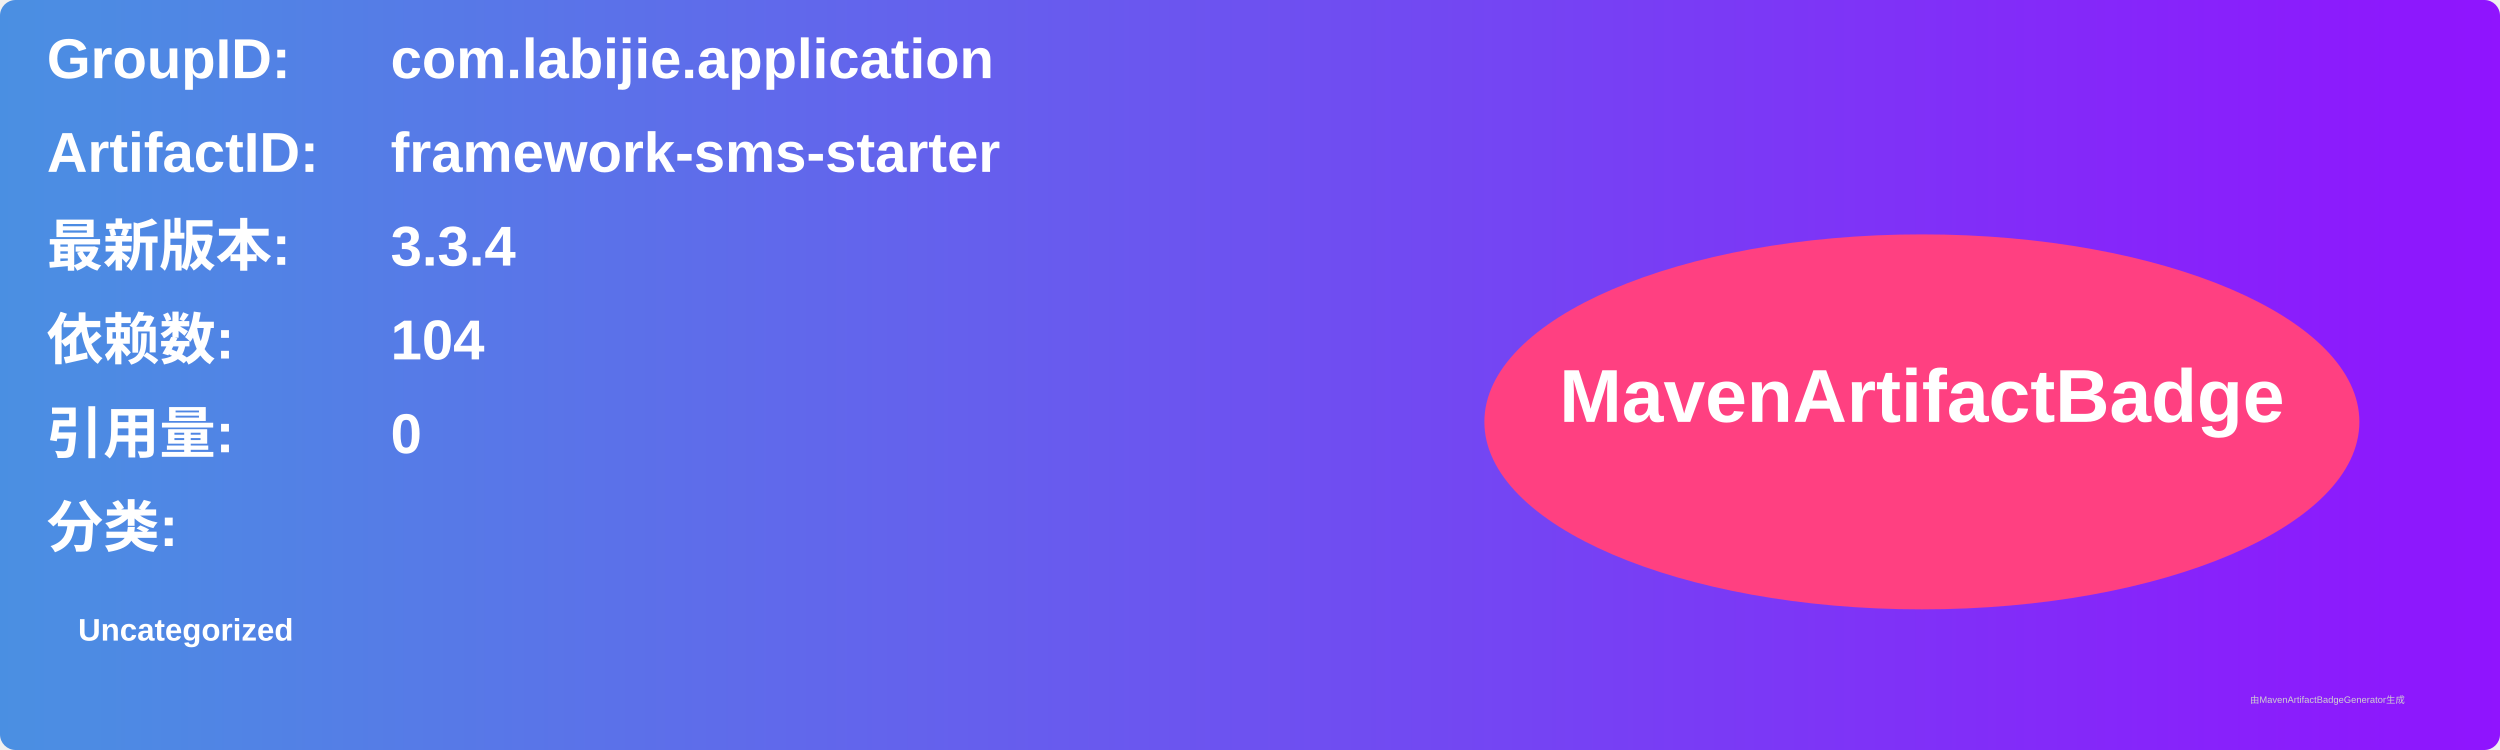
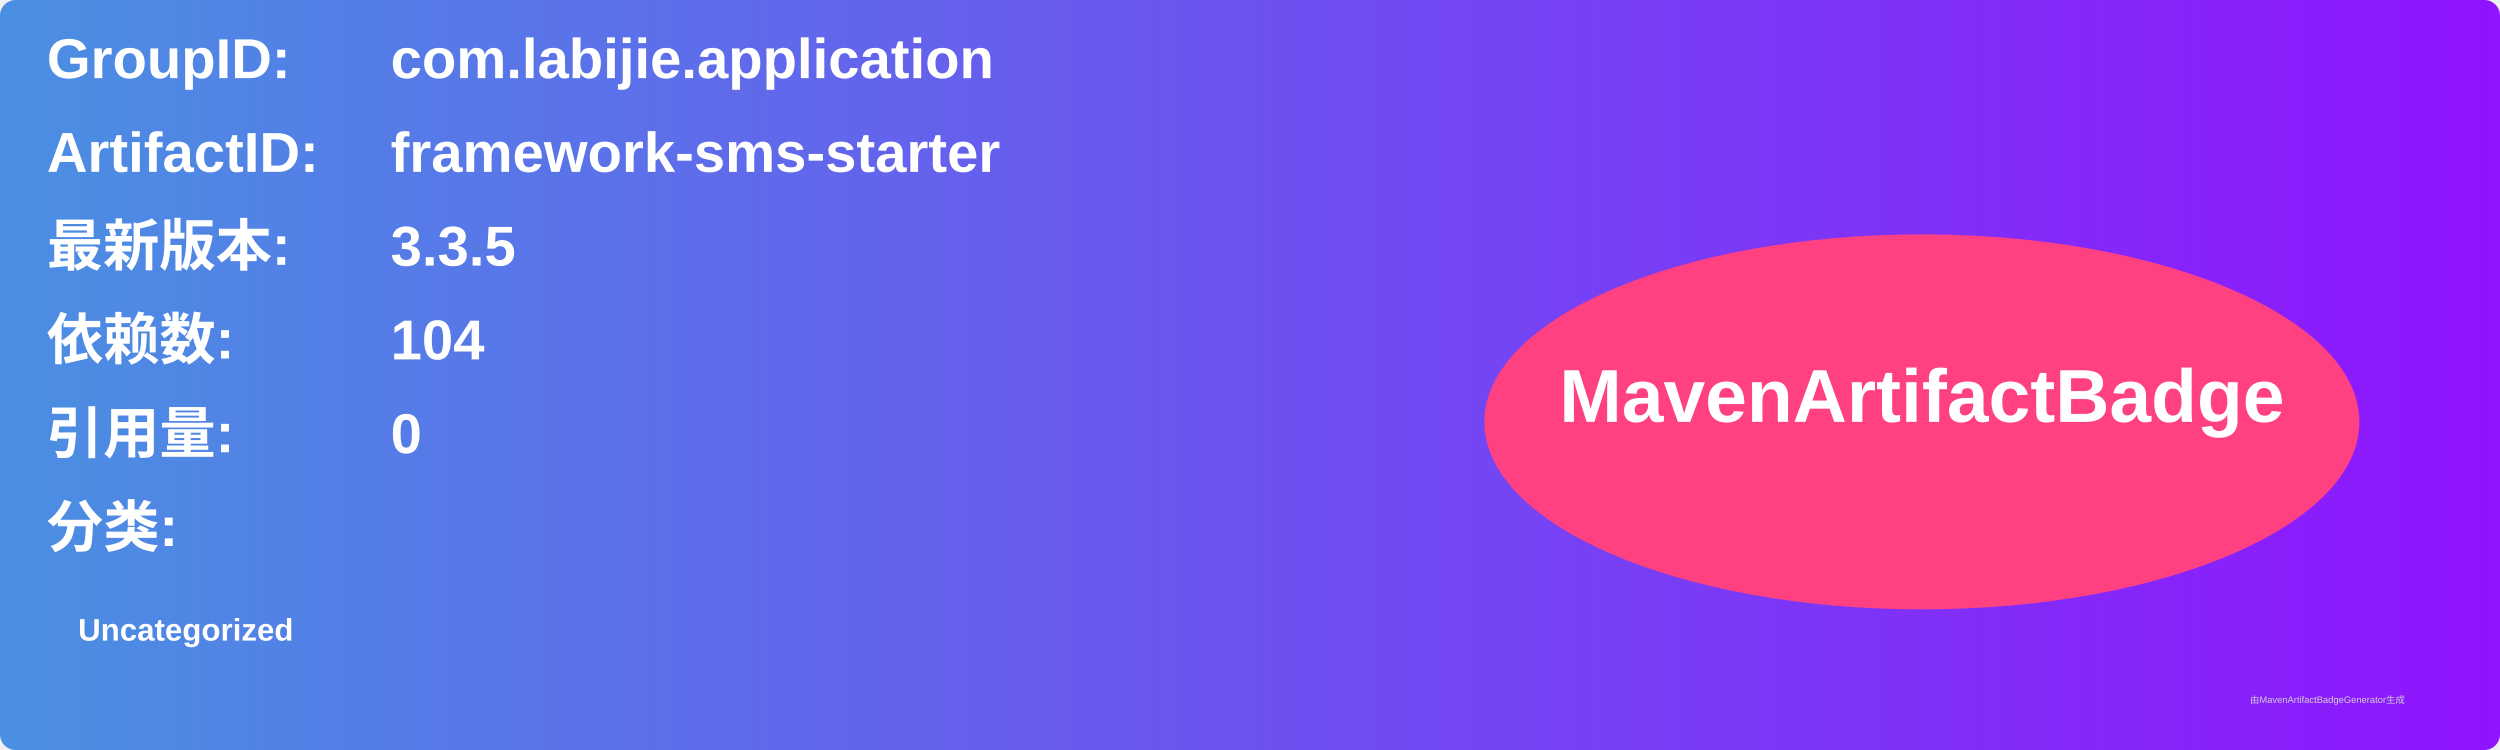
<svg xmlns="http://www.w3.org/2000/svg" width="800" height="240" viewBox="0 0 800 240">
  <linearGradient id="grad" x1="0%" y1="0%" x2="100%" y2="0%">
    <stop offset="0%" stop-color="#4a90e2" />
    <stop offset="100%" stop-color="#9013fe" />
  </linearGradient>
  <rect width="100%" height="100%" rx="5" ry="5" fill="url(#grad)" />
  <g transform="translate(15, 15)">
    <text x="0" y="10" font-family="Arial" font-size="18" fill="white" font-weight="bold" width="260">GroupID:</text>
    <text x="110" y="10" font-family="Arial" font-size="18" fill="white" font-weight="bold" width="460">com.labijie.application</text>
    <text x="0" y="40" font-family="Arial" font-size="18" fill="white" font-weight="bold" width="260">ArtifactID:</text>
    <text x="110" y="40" font-family="Arial" font-size="18" fill="white" font-weight="bold" width="460">framework-sms-starter</text>
    <text x="0" y="70" font-family="Arial" font-size="18" fill="white" font-weight="bold">最新版本:</text>
    <text x="110" y="70" font-family="Arial" font-size="18" fill="white" font-weight="bold">
-       <tspan font-weight="bold">3.3.4</tspan>
+       <tspan font-weight="bold">3.3.5</tspan>
    </text>
    <text x="0" y="100" font-family="Arial" font-size="18" fill="white" font-weight="bold">依赖数: </text>
    <text x="110" y="100" font-family="Arial" font-size="18" fill="white">
      <tspan font-weight="bold">104</tspan>
    </text>
    <text x="0" y="130" font-family="Arial" font-size="18" fill="white" font-weight="bold">引用量: </text>
    <text x="110" y="130" font-family="Arial" font-size="18" fill="white">
      <tspan font-weight="bold">0</tspan>
    </text>
    <text x="0" y="160" font-family="Arial" font-size="18" fill="white" font-weight="bold">分类:</text>
    <text x="10" y="190" font-family="Arial" font-size="10" fill="white">
      <tspan font-weight="bold">Uncategorized</tspan>
    </text>
    <ellipse cx="600" cy="120" rx="140" ry="60" fill="#ff4081" />
    <text x="600" y="120" text-anchor="middle" font-family="Arial" font-size="24" fill="white" font-weight="bold">MavenArtifactBadge</text>
  </g>
  <text x="720" y="225" font-family="Arial" font-size="3" fill="#d0d0d0">由MavenArtifactBadgeGenerator生成</text>
</svg>
